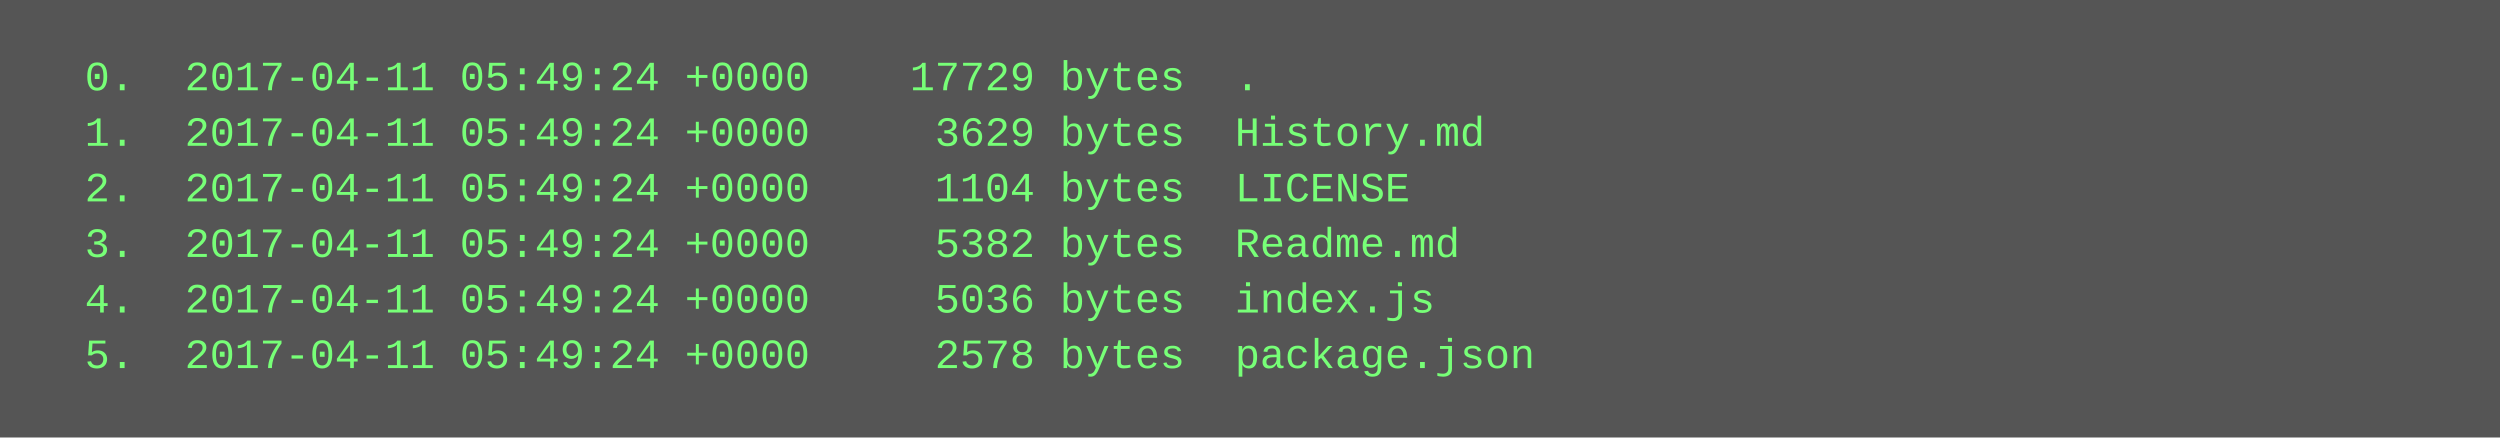
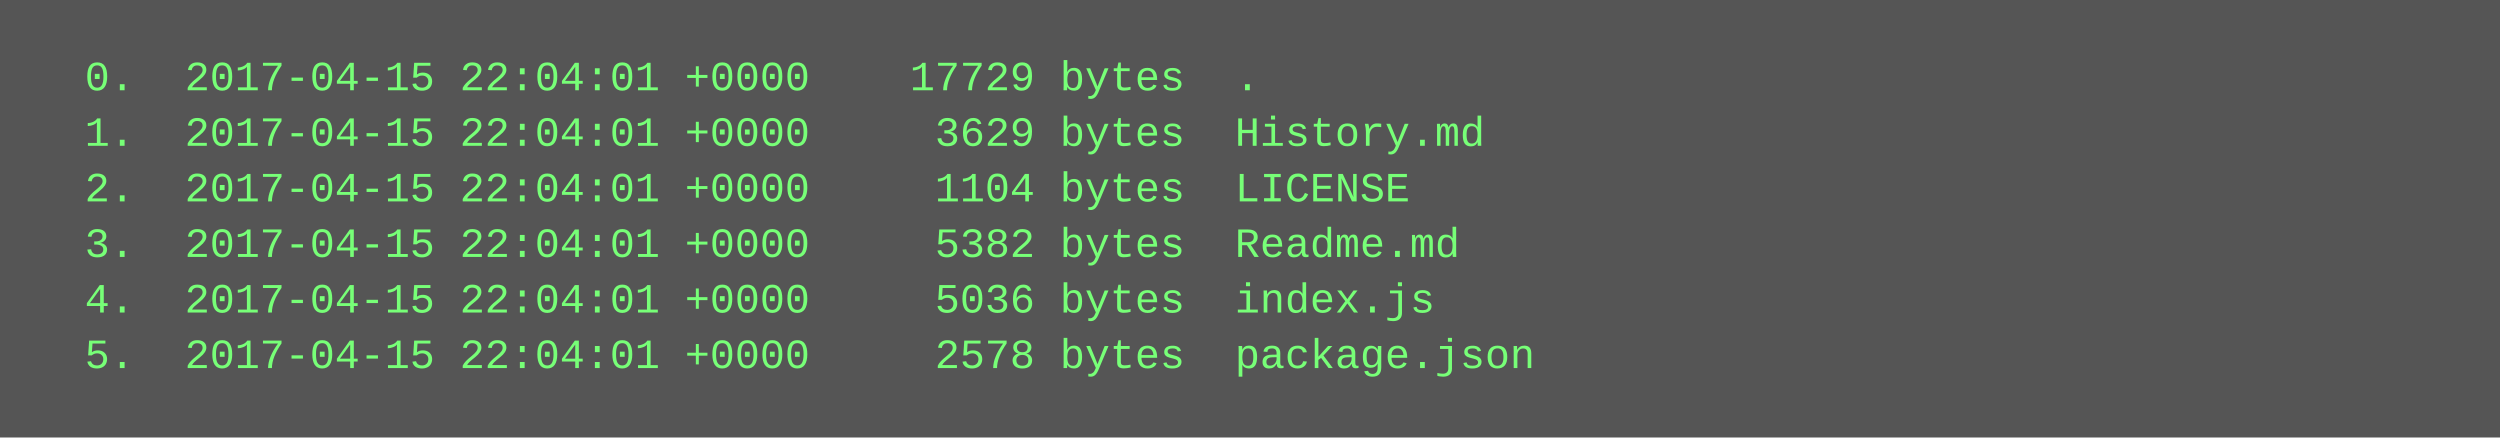
<svg xmlns="http://www.w3.org/2000/svg" height="126" width="720">
  <rect height="126" fill="#555" width="720" />
  <text fill="#7f7" font-family="Courier New" font-size="12" xml:space="preserve">
-     <tspan x="10" y="26">  0.  2017-04-11 05:49:24 +0000    17729 bytes  .</tspan>
-     <tspan x="10" y="42">  1.  2017-04-11 05:49:24 +0000     3629 bytes  History.md</tspan>
-     <tspan x="10" y="58">  2.  2017-04-11 05:49:24 +0000     1104 bytes  LICENSE</tspan>
-     <tspan x="10" y="74">  3.  2017-04-11 05:49:24 +0000     5382 bytes  Readme.md</tspan>
-     <tspan x="10" y="90">  4.  2017-04-11 05:49:24 +0000     5036 bytes  index.js</tspan>
-     <tspan x="10" y="106">  5.  2017-04-11 05:49:24 +0000     2578 bytes  package.json</tspan>
+     <tspan x="10" y="26">  0.  2017-04-15 22:04:01 +0000    17729 bytes  .</tspan>
+     <tspan x="10" y="42">  1.  2017-04-15 22:04:01 +0000     3629 bytes  History.md</tspan>
+     <tspan x="10" y="58">  2.  2017-04-15 22:04:01 +0000     1104 bytes  LICENSE</tspan>
+     <tspan x="10" y="74">  3.  2017-04-15 22:04:01 +0000     5382 bytes  Readme.md</tspan>
+     <tspan x="10" y="90">  4.  2017-04-15 22:04:01 +0000     5036 bytes  index.js</tspan>
+     <tspan x="10" y="106">  5.  2017-04-15 22:04:01 +0000     2578 bytes  package.json</tspan>
  </text>
</svg>
